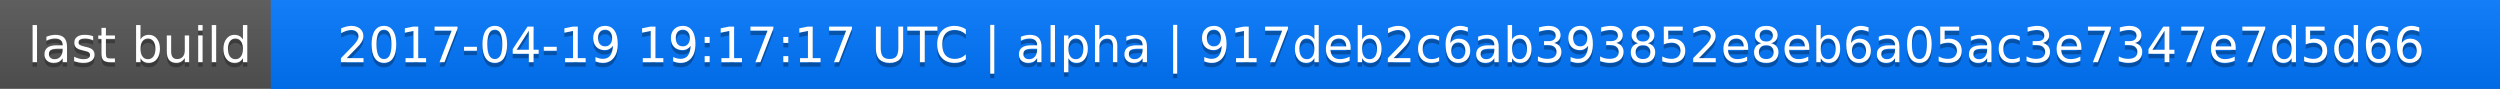
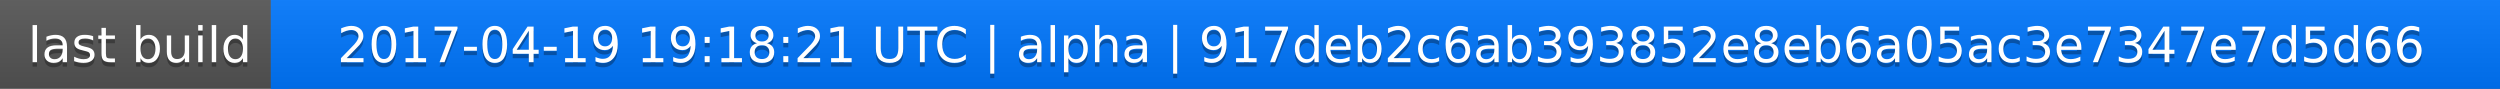
<svg xmlns="http://www.w3.org/2000/svg" width="563" height="20">
  <linearGradient id="a" x2="0" y2="100%">
    <stop offset="0" stop-color="#bbb" stop-opacity=".1" />
    <stop offset="1" stop-opacity=".1" />
  </linearGradient>
  <rect rx="0" width="563" height="20" fill="#555" />
  <rect rx="0" x="61" width="502" height="20" fill="#07f" />
  <path fill="#07f" d="M61 0h4v20h-4z" />
  <rect rx="0" width="563" height="20" fill="url(#a)" />
  <g fill="#fff" text-anchor="middle" font-family="DejaVu Sans,Verdana,Geneva,sans-serif" font-size="11">
    <text x="31.5" y="15" fill="#010101" fill-opacity=".3">last build</text>
    <text x="31.5" y="14">last build</text>
-     <text x="311" y="15" fill="#010101" fill-opacity=".3">2017-04-19 19:17:17 UTC | alpha | 917deb2c6ab393852e8eb6a05ac3e7347e7d5d66</text>
-     <text x="311" y="14">2017-04-19 19:17:17 UTC | alpha | 917deb2c6ab393852e8eb6a05ac3e7347e7d5d66</text>
+     <text x="311" y="15" fill="#010101" fill-opacity=".3">2017-04-19 19:18:21 UTC | alpha | 917deb2c6ab393852e8eb6a05ac3e7347e7d5d66</text>
+     <text x="311" y="14">2017-04-19 19:18:21 UTC | alpha | 917deb2c6ab393852e8eb6a05ac3e7347e7d5d66</text>
  </g>
</svg>
